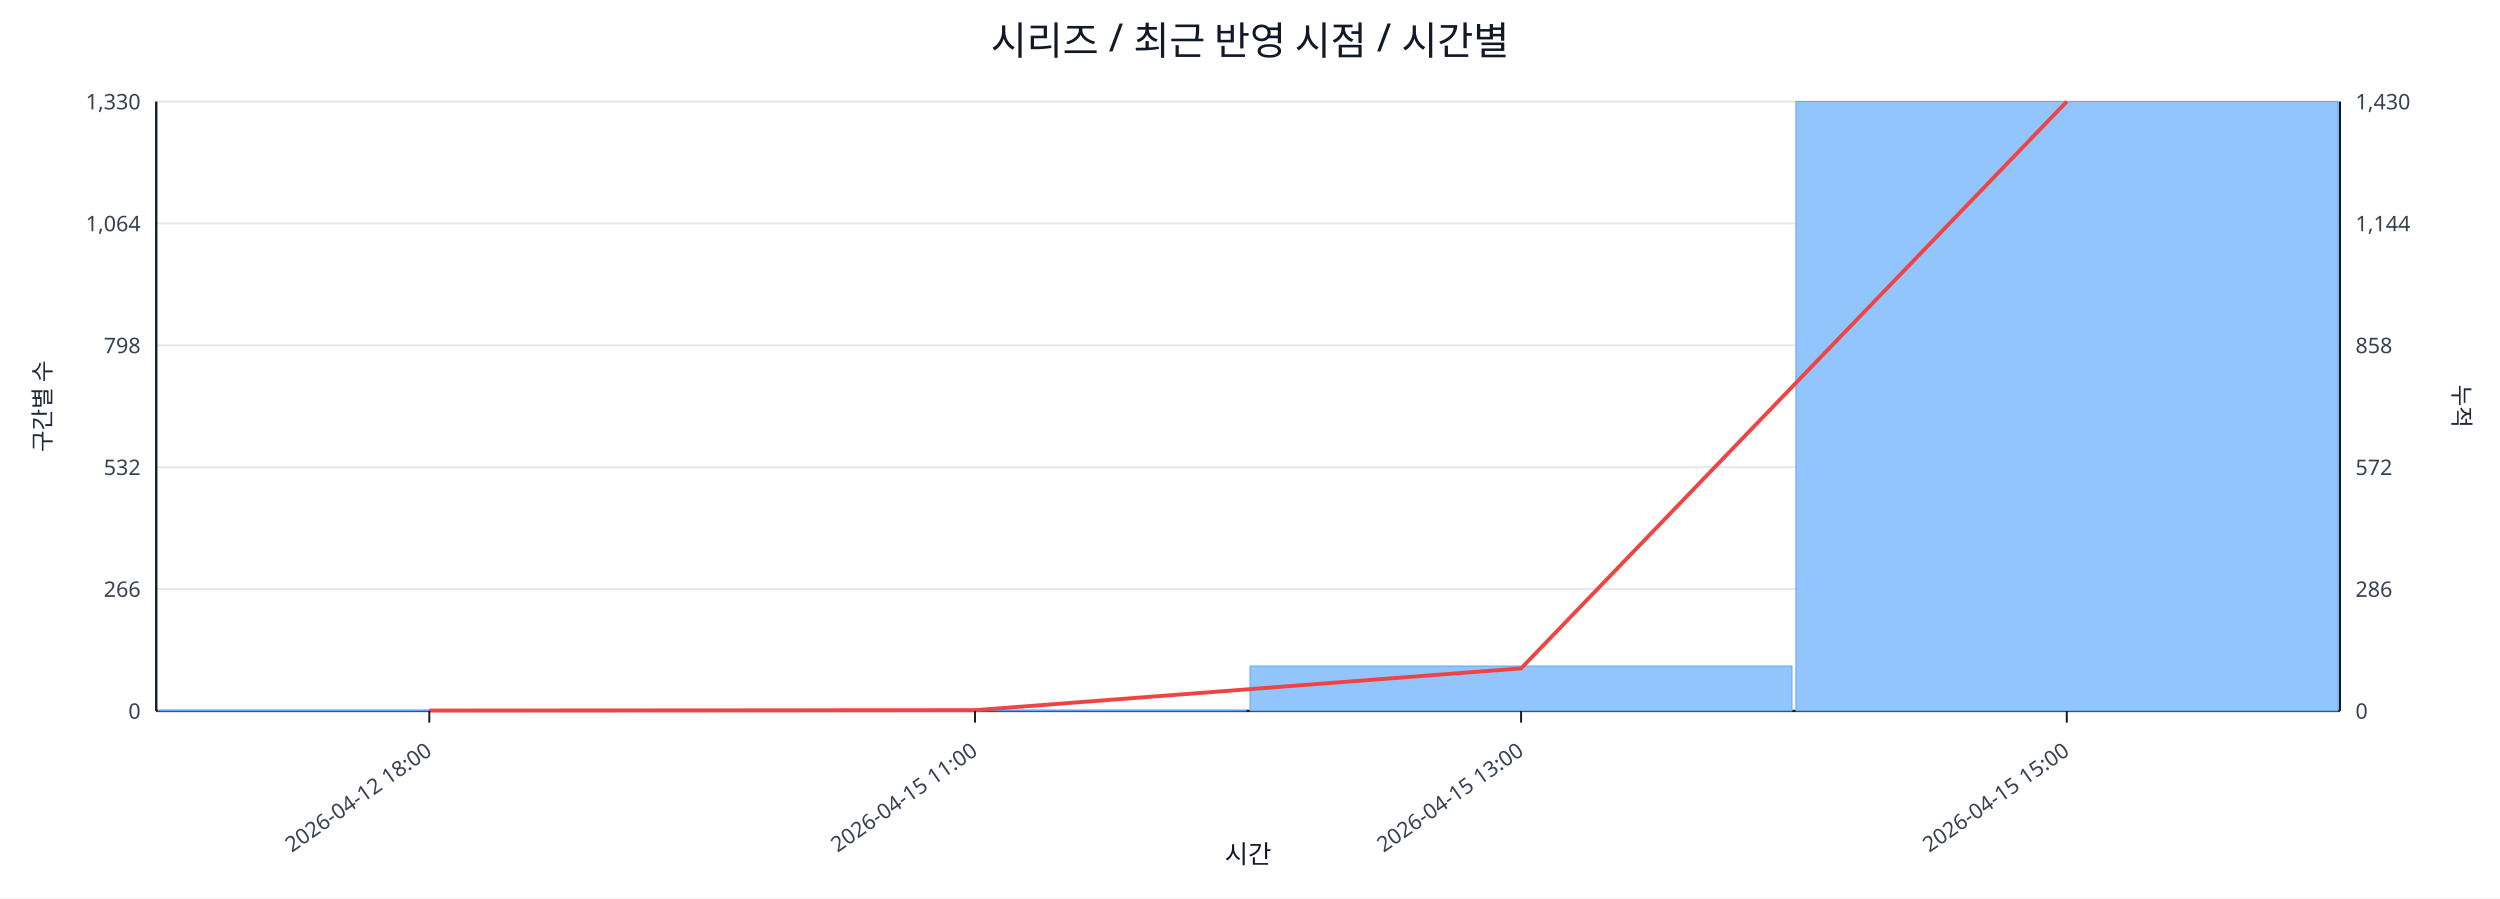
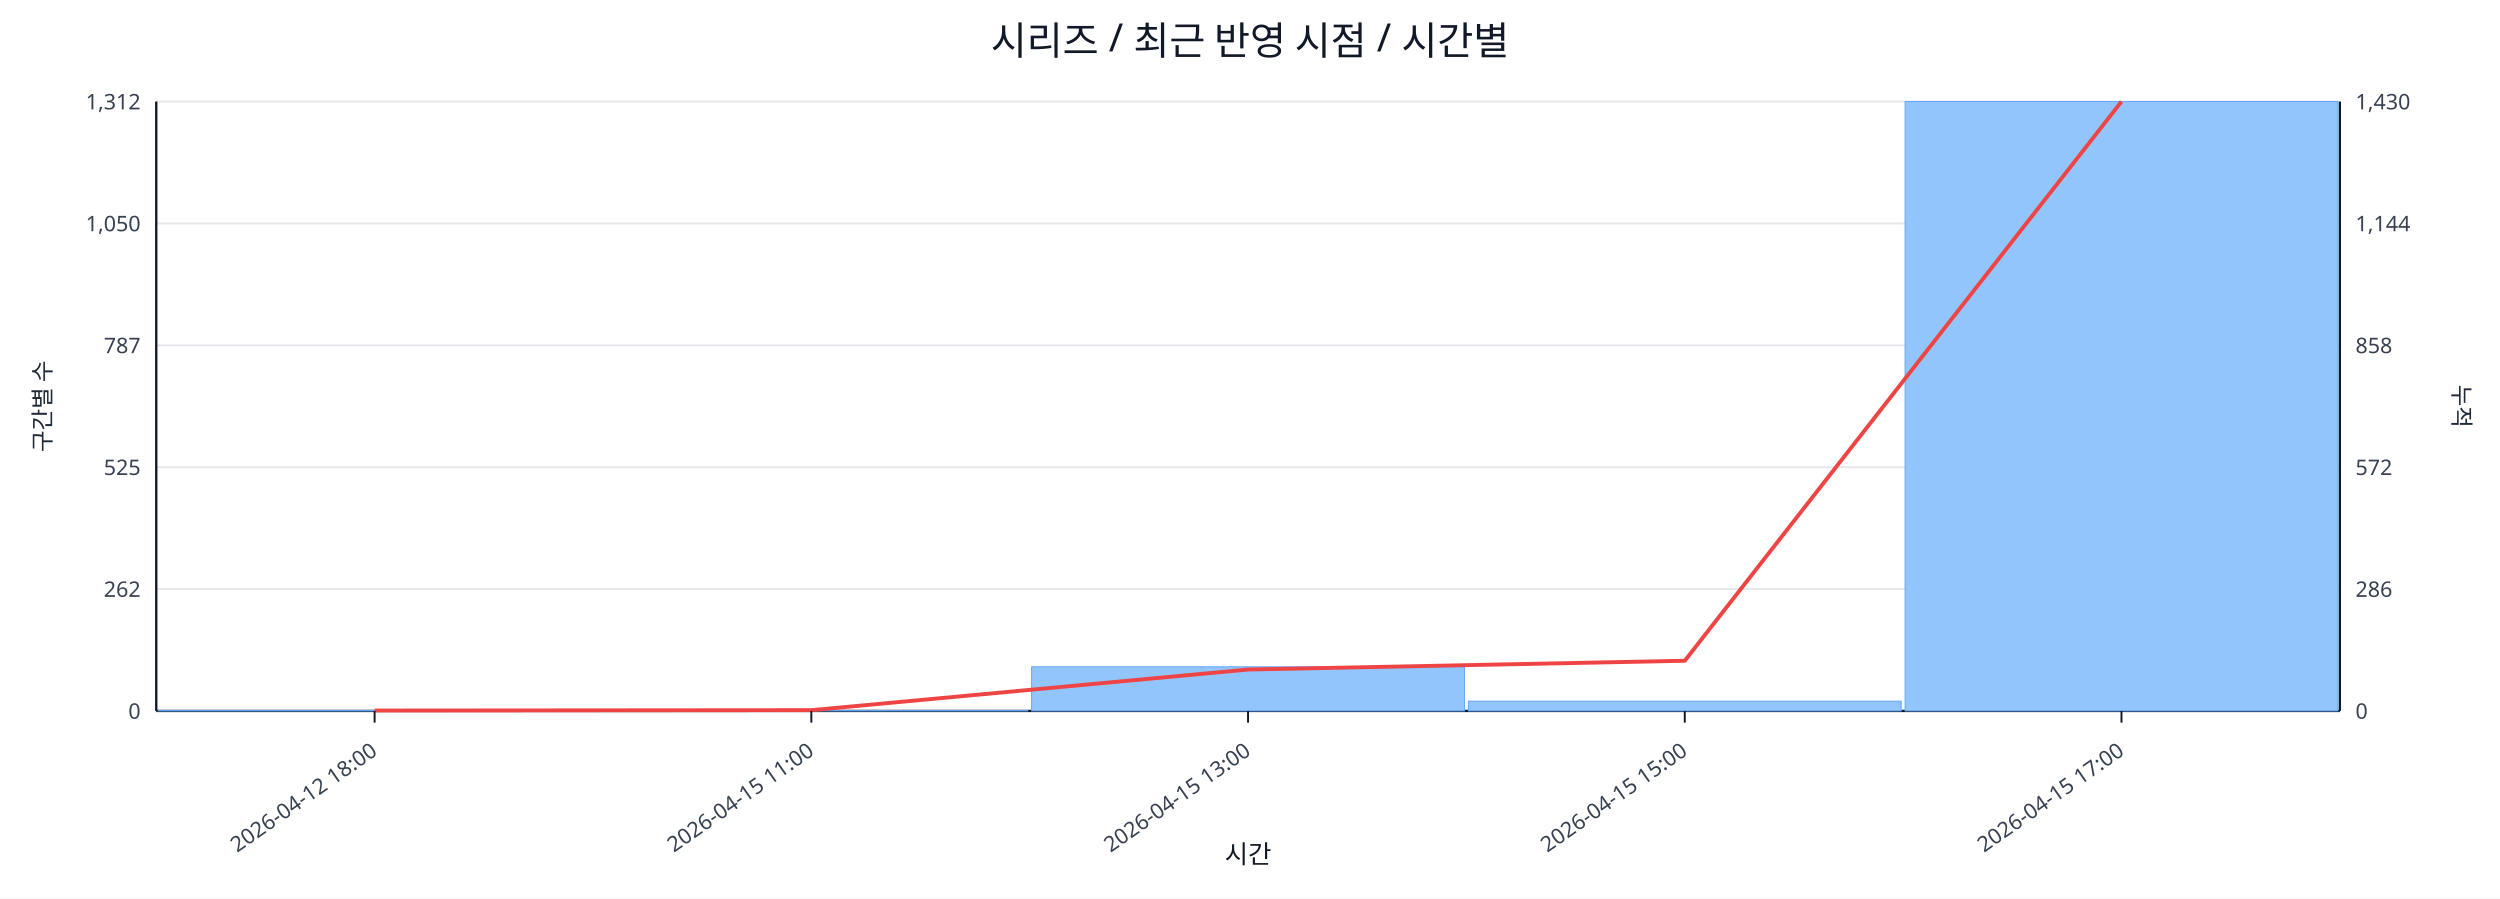
<svg xmlns="http://www.w3.org/2000/svg" width="1280" height="460" viewBox="0 0 1280 460">
  <rect x="0" y="0" width="100%" height="100%" fill="#ffffff" />
  <text x="640.0" y="28" font-size="20" text-anchor="middle" font-family="sans-serif" fill="#111827">시리즈 / 최근 반영 시점 / 시간별</text>
  <line x1="80.0" y1="52.0" x2="1198.0" y2="52.0" stroke="#e5e7eb" stroke-width="1" />
-   <text x="72.0" y="56.0" font-size="11" text-anchor="end" font-family="sans-serif" fill="#374151">1,330</text>
+   <text x="72.0" y="56.0" font-size="11" text-anchor="end" font-family="sans-serif" fill="#374151">1,312</text>
  <text x="1206.0" y="56.0" font-size="11" text-anchor="start" font-family="sans-serif" fill="#374151">1,430</text>
  <line x1="80.0" y1="114.4" x2="1198.0" y2="114.4" stroke="#e5e7eb" stroke-width="1" />
-   <text x="72.0" y="118.4" font-size="11" text-anchor="end" font-family="sans-serif" fill="#374151">1,064</text>
+   <text x="72.0" y="118.4" font-size="11" text-anchor="end" font-family="sans-serif" fill="#374151">1,050</text>
  <text x="1206.0" y="118.4" font-size="11" text-anchor="start" font-family="sans-serif" fill="#374151">1,144</text>
  <line x1="80.0" y1="176.8" x2="1198.0" y2="176.8" stroke="#e5e7eb" stroke-width="1" />
-   <text x="72.0" y="180.8" font-size="11" text-anchor="end" font-family="sans-serif" fill="#374151">798</text>
+   <text x="72.0" y="180.8" font-size="11" text-anchor="end" font-family="sans-serif" fill="#374151">787</text>
  <text x="1206.0" y="180.8" font-size="11" text-anchor="start" font-family="sans-serif" fill="#374151">858</text>
  <line x1="80.0" y1="239.2" x2="1198.0" y2="239.2" stroke="#e5e7eb" stroke-width="1" />
-   <text x="72.0" y="243.2" font-size="11" text-anchor="end" font-family="sans-serif" fill="#374151">532</text>
+   <text x="72.0" y="243.2" font-size="11" text-anchor="end" font-family="sans-serif" fill="#374151">525</text>
  <text x="1206.0" y="243.2" font-size="11" text-anchor="start" font-family="sans-serif" fill="#374151">572</text>
  <line x1="80.0" y1="301.6" x2="1198.0" y2="301.6" stroke="#e5e7eb" stroke-width="1" />
-   <text x="72.0" y="305.6" font-size="11" text-anchor="end" font-family="sans-serif" fill="#374151">266</text>
+   <text x="72.0" y="305.6" font-size="11" text-anchor="end" font-family="sans-serif" fill="#374151">262</text>
  <text x="1206.0" y="305.6" font-size="11" text-anchor="start" font-family="sans-serif" fill="#374151">286</text>
  <line x1="80.0" y1="364.0" x2="1198.0" y2="364.0" stroke="#e5e7eb" stroke-width="1" />
  <text x="72.0" y="368.0" font-size="11" text-anchor="end" font-family="sans-serif" fill="#374151">0</text>
  <text x="1206.0" y="368.0" font-size="11" text-anchor="start" font-family="sans-serif" fill="#374151">0</text>
  <line x1="80.0" y1="364.0" x2="1198.0" y2="364.0" stroke="#111827" stroke-width="1.2" />
  <line x1="80.0" y1="52.0" x2="80.0" y2="364.0" stroke="#111827" stroke-width="1.2" />
  <line x1="1198.0" y1="52.0" x2="1198.0" y2="364.0" stroke="#111827" stroke-width="1.2" />
-   <rect x="81.0" y="363.8" width="277.5" height="0.2" fill="#93c5fd" stroke="#60a5fa" stroke-width="0.5" />
-   <rect x="360.5" y="363.8" width="277.5" height="0.2" fill="#93c5fd" stroke="#60a5fa" stroke-width="0.5" />
-   <rect x="640.0" y="341.0" width="277.5" height="23.0" fill="#93c5fd" stroke="#60a5fa" stroke-width="0.5" />
-   <rect x="919.5" y="52.0" width="277.5" height="312.0" fill="#93c5fd" stroke="#60a5fa" stroke-width="0.5" />
-   <polyline fill="none" stroke="#ef4444" stroke-width="2" points="219.8,363.8 499.2,363.6 778.8,342.2 1058.2,52.0" />
-   <line x1="219.8" y1="364.0" x2="219.8" y2="370.0" stroke="#111827" stroke-width="1" />
-   <text x="221.8" y="386.0" font-size="11" text-anchor="end" transform="rotate(-35 221.8 386.0)" font-family="sans-serif" fill="#374151">2026-04-12 18:00</text>
-   <line x1="499.2" y1="364.0" x2="499.2" y2="370.0" stroke="#111827" stroke-width="1" />
-   <text x="501.2" y="386.0" font-size="11" text-anchor="end" transform="rotate(-35 501.2 386.0)" font-family="sans-serif" fill="#374151">2026-04-15 11:00</text>
-   <line x1="778.8" y1="364.0" x2="778.8" y2="370.0" stroke="#111827" stroke-width="1" />
-   <text x="780.8" y="386.0" font-size="11" text-anchor="end" transform="rotate(-35 780.8 386.0)" font-family="sans-serif" fill="#374151">2026-04-15 13:00</text>
-   <line x1="1058.2" y1="364.0" x2="1058.2" y2="370.0" stroke="#111827" stroke-width="1" />
-   <text x="1060.2" y="386.0" font-size="11" text-anchor="end" transform="rotate(-35 1060.2 386.0)" font-family="sans-serif" fill="#374151">2026-04-15 15:00</text>
+   <rect x="81.0" y="363.8" width="221.6" height="0.2" fill="#93c5fd" stroke="#60a5fa" stroke-width="0.5" />
+   <rect x="304.6" y="363.8" width="221.6" height="0.2" fill="#93c5fd" stroke="#60a5fa" stroke-width="0.5" />
+   <rect x="528.2" y="341.4" width="221.6" height="22.6" fill="#93c5fd" stroke="#60a5fa" stroke-width="0.5" />
+   <rect x="751.8" y="359.0" width="221.6" height="5.0" fill="#93c5fd" stroke="#60a5fa" stroke-width="0.5" />
+   <rect x="975.4" y="52.0" width="221.6" height="312.0" fill="#93c5fd" stroke="#60a5fa" stroke-width="0.5" />
+   <polyline fill="none" stroke="#ef4444" stroke-width="2" points="191.8,363.8 415.4,363.6 639.0,342.8 862.6,338.3 1086.2,52.0" />
+   <line x1="191.8" y1="364.0" x2="191.8" y2="370.0" stroke="#111827" stroke-width="1" />
+   <text x="193.8" y="386.0" font-size="11" text-anchor="end" transform="rotate(-35 193.8 386.0)" font-family="sans-serif" fill="#374151">2026-04-12 18:00</text>
+   <line x1="415.4" y1="364.0" x2="415.4" y2="370.0" stroke="#111827" stroke-width="1" />
+   <text x="417.4" y="386.0" font-size="11" text-anchor="end" transform="rotate(-35 417.4 386.0)" font-family="sans-serif" fill="#374151">2026-04-15 11:00</text>
+   <line x1="639.0" y1="364.0" x2="639.0" y2="370.0" stroke="#111827" stroke-width="1" />
+   <text x="641.0" y="386.0" font-size="11" text-anchor="end" transform="rotate(-35 641.0 386.0)" font-family="sans-serif" fill="#374151">2026-04-15 13:00</text>
+   <line x1="862.6" y1="364.0" x2="862.6" y2="370.0" stroke="#111827" stroke-width="1" />
+   <text x="864.6" y="386.0" font-size="11" text-anchor="end" transform="rotate(-35 864.6 386.0)" font-family="sans-serif" fill="#374151">2026-04-15 15:00</text>
+   <line x1="1086.2" y1="364.0" x2="1086.2" y2="370.0" stroke="#111827" stroke-width="1" />
+   <text x="1088.2" y="386.0" font-size="11" text-anchor="end" transform="rotate(-35 1088.2 386.0)" font-family="sans-serif" fill="#374151">2026-04-15 17:00</text>
  <text x="26" y="208.0" font-size="12" transform="rotate(-90 26 208.0)" text-anchor="middle" font-family="sans-serif" fill="#1f2937">구간별 수</text>
  <text x="1256.0" y="208.0" font-size="12" transform="rotate(90 1256.0 208.0)" text-anchor="middle" font-family="sans-serif" fill="#1f2937">누적</text>
  <text x="639.0" y="442.0" font-size="13" text-anchor="middle" font-family="sans-serif" fill="#111827">시간</text>
</svg>
